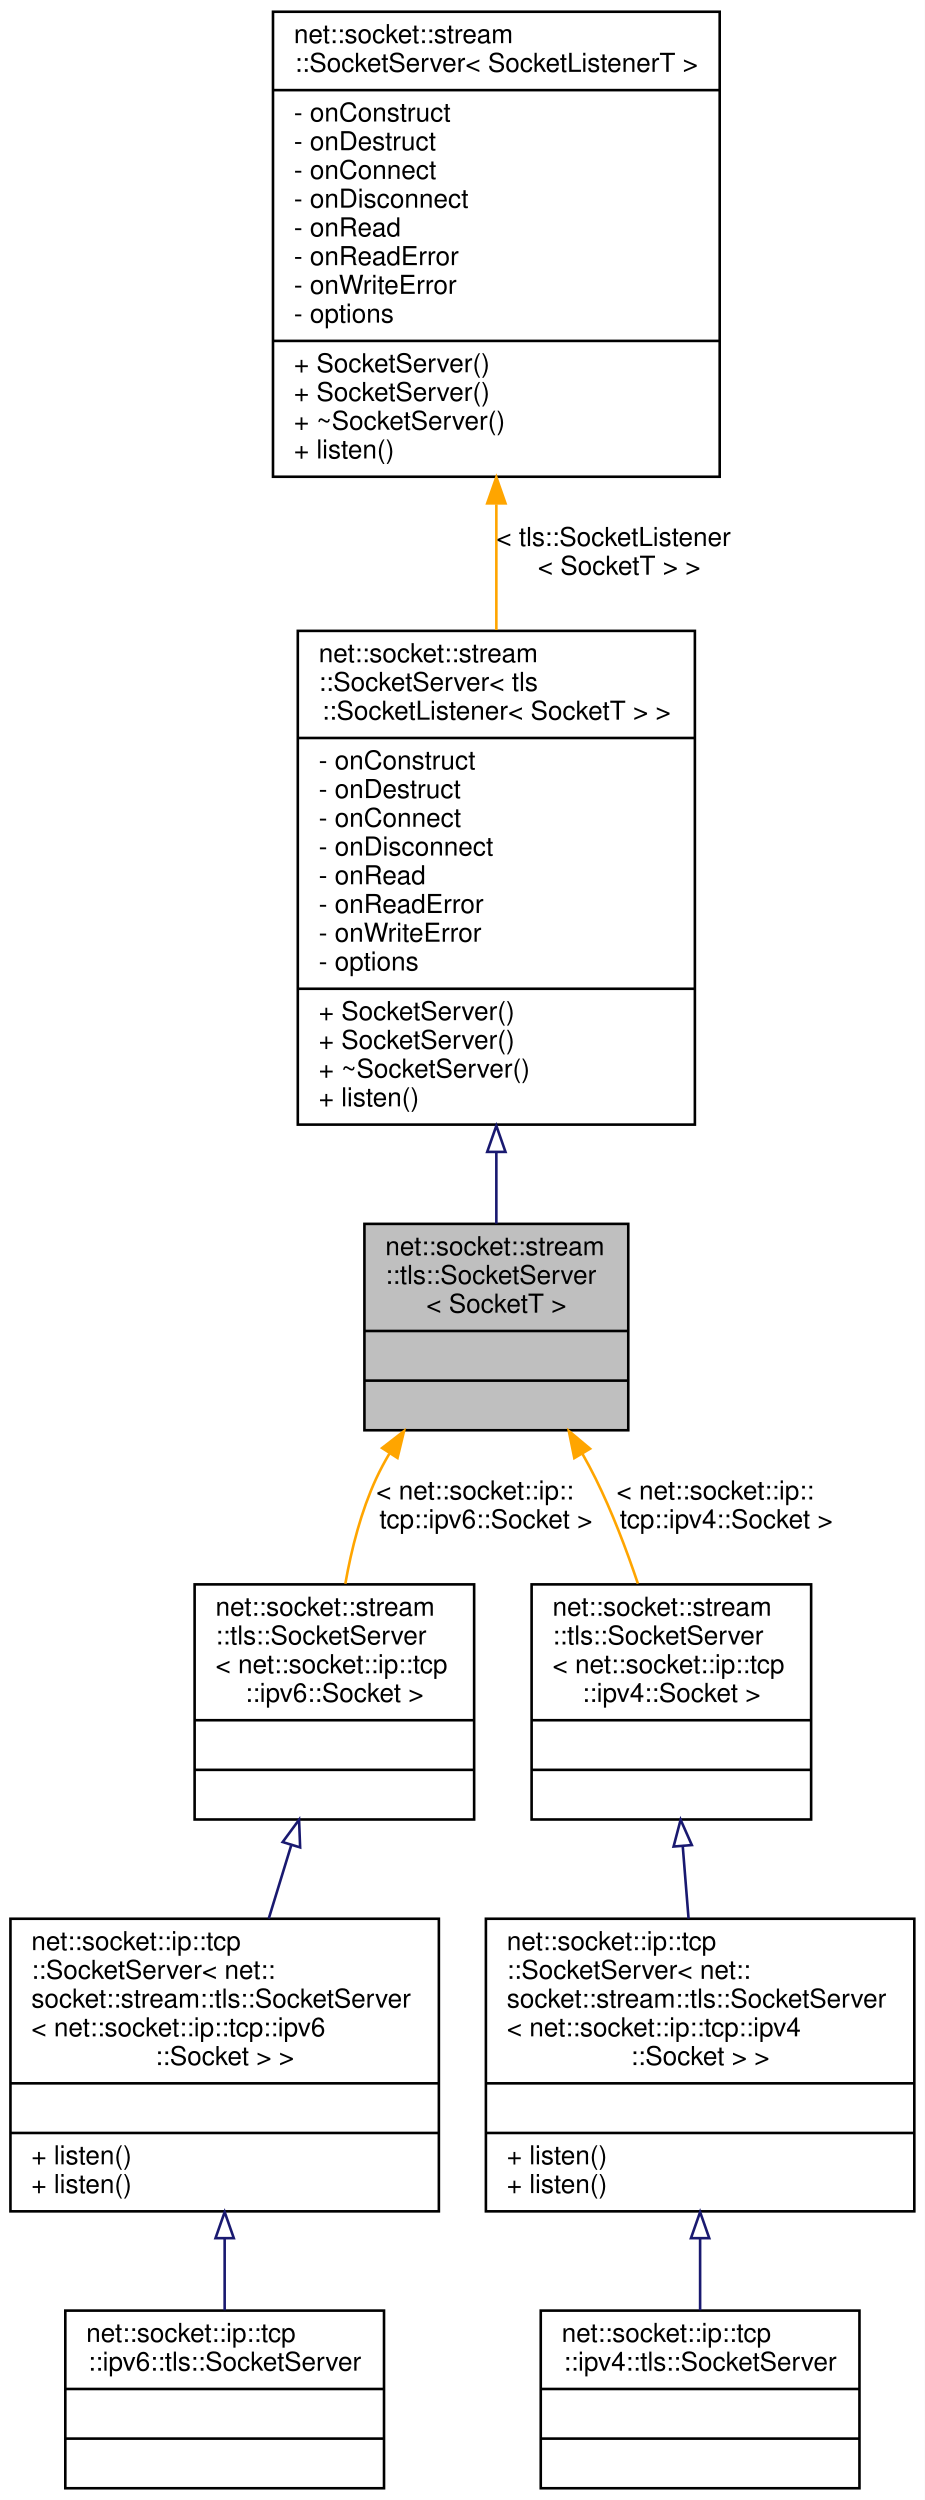
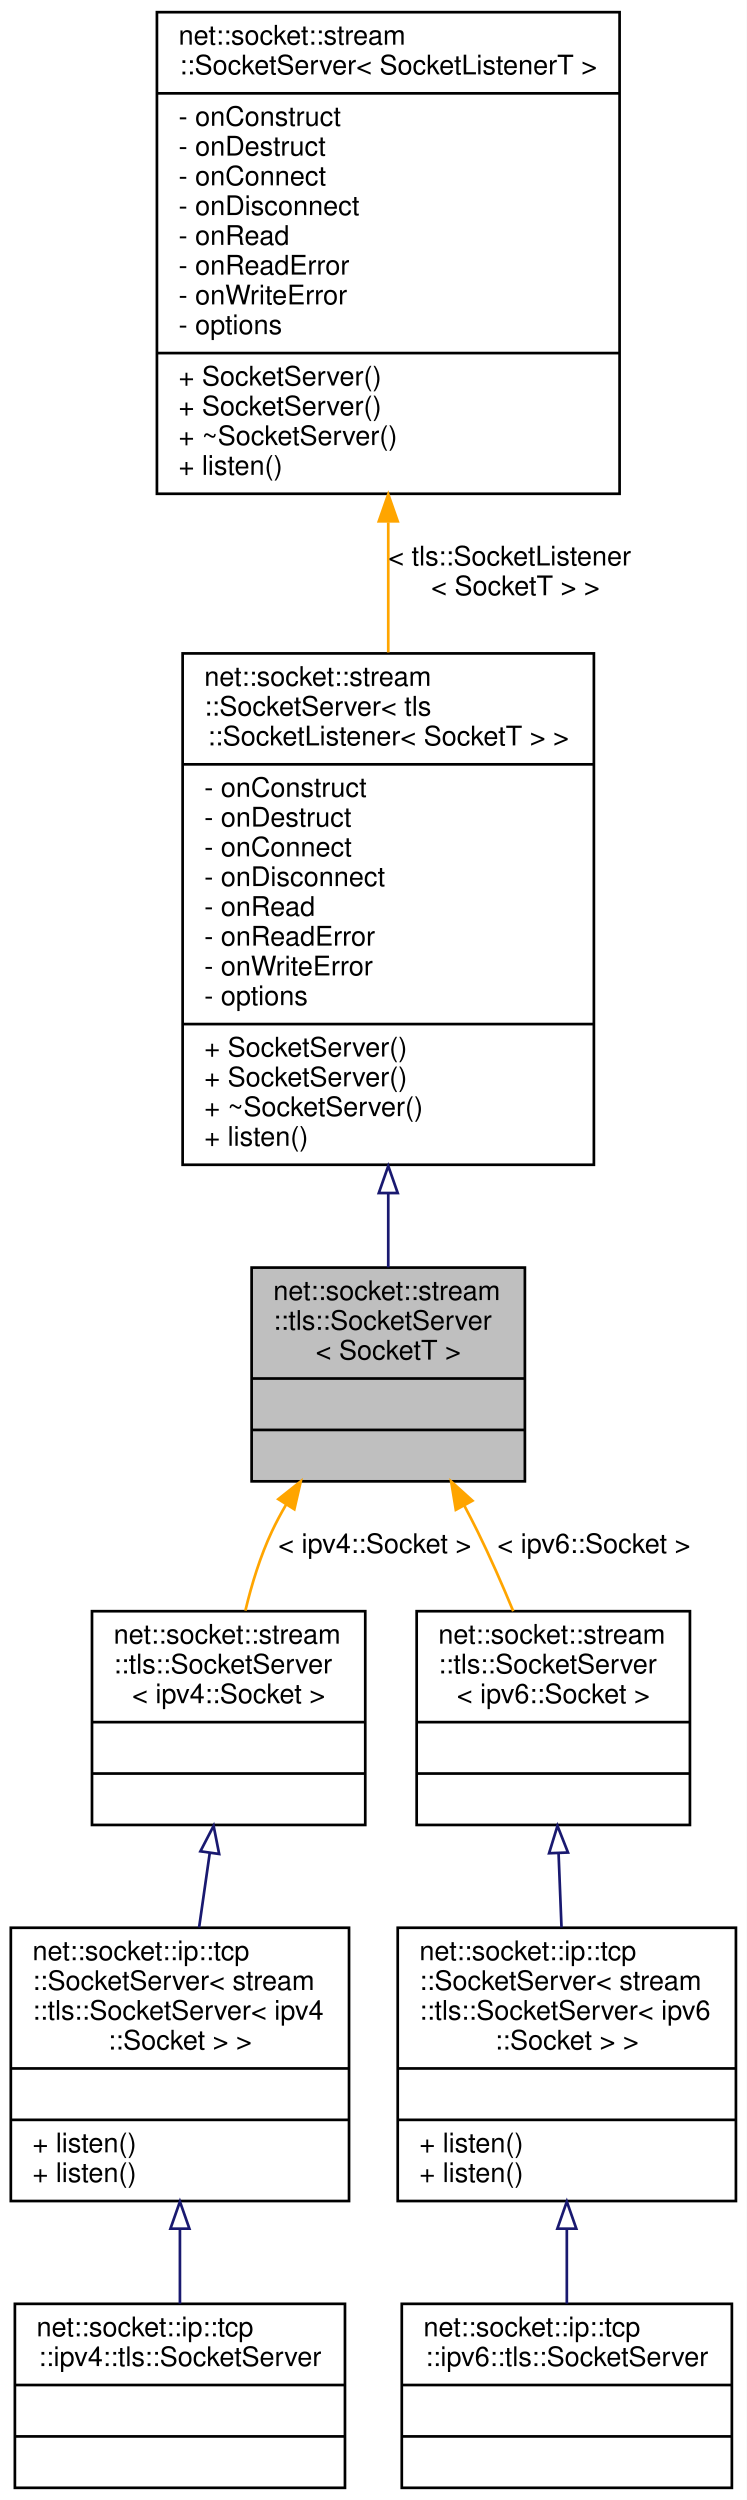
- <svg xmlns="http://www.w3.org/2000/svg" xmlns:xlink="http://www.w3.org/1999/xlink" width="354pt" height="957pt" viewBox="0.00 0.00 354.00 957.00">
-   <g id="graph0" class="graph" transform="scale(1 1) rotate(0) translate(4 953)">
-     <polygon fill="white" stroke="transparent" points="-4,4 -4,-953 350,-953 350,4 -4,4" />
+ <svg xmlns="http://www.w3.org/2000/svg" xmlns:xlink="http://www.w3.org/1999/xlink" width="276pt" height="924pt" viewBox="0.00 0.00 276.00 924.00">
+   <g id="graph0" class="graph" transform="scale(1 1) rotate(0) translate(4 920)">
+     <polygon fill="white" stroke="transparent" points="-4,4 -4,-920 272,-920 272,4 -4,4" />
    <g id="node1" class="node">
      <g id="a_node1">
        <a xlink:title=" ">
-           <polygon fill="#bfbfbf" stroke="black" points="135.5,-405.5 135.5,-484.5 236.5,-484.5 236.5,-405.5 135.5,-405.5" />
-           <text text-anchor="start" x="143.5" y="-472.5" font-family="Helvetica,sans-Serif" font-size="10.00">net::socket::stream</text>
-           <text text-anchor="start" x="143.5" y="-461.5" font-family="Helvetica,sans-Serif" font-size="10.00">::tls::SocketServer</text>
-           <text text-anchor="middle" x="186" y="-450.5" font-family="Helvetica,sans-Serif" font-size="10.00">&lt; SocketT &gt;</text>
-           <polyline fill="none" stroke="black" points="135.5,-443.5 236.5,-443.5 " />
-           <text text-anchor="middle" x="186" y="-431.5" font-family="Helvetica,sans-Serif" font-size="10.00"> </text>
-           <polyline fill="none" stroke="black" points="135.5,-424.5 236.5,-424.5 " />
-           <text text-anchor="middle" x="186" y="-412.5" font-family="Helvetica,sans-Serif" font-size="10.00"> </text>
+           <polygon fill="#bfbfbf" stroke="black" points="89,-372.5 89,-451.5 190,-451.5 190,-372.5 89,-372.5" />
+           <text text-anchor="start" x="97" y="-439.5" font-family="Helvetica,sans-Serif" font-size="10.00">net::socket::stream</text>
+           <text text-anchor="start" x="97" y="-428.5" font-family="Helvetica,sans-Serif" font-size="10.00">::tls::SocketServer</text>
+           <text text-anchor="middle" x="139.5" y="-417.5" font-family="Helvetica,sans-Serif" font-size="10.00">&lt; SocketT &gt;</text>
+           <polyline fill="none" stroke="black" points="89,-410.5 190,-410.5 " />
+           <text text-anchor="middle" x="139.5" y="-398.5" font-family="Helvetica,sans-Serif" font-size="10.00"> </text>
+           <polyline fill="none" stroke="black" points="89,-391.5 190,-391.5 " />
+           <text text-anchor="middle" x="139.5" y="-379.5" font-family="Helvetica,sans-Serif" font-size="10.00"> </text>
        </a>
      </g>
    </g>
    <g id="node4" class="node">
      <g id="a_node4">
        <a xlink:href="classnet_1_1socket_1_1stream_1_1tls_1_1_socket_server.html" target="_top" xlink:title=" ">
-           <polygon fill="white" stroke="black" points="70.5,-256.5 70.5,-346.5 177.5,-346.5 177.5,-256.5 70.5,-256.5" />
-           <text text-anchor="start" x="78.5" y="-334.5" font-family="Helvetica,sans-Serif" font-size="10.00">net::socket::stream</text>
-           <text text-anchor="start" x="78.5" y="-323.5" font-family="Helvetica,sans-Serif" font-size="10.00">::tls::SocketServer</text>
-           <text text-anchor="start" x="78.5" y="-312.5" font-family="Helvetica,sans-Serif" font-size="10.00">&lt; net::socket::ip::tcp</text>
-           <text text-anchor="middle" x="124" y="-301.5" font-family="Helvetica,sans-Serif" font-size="10.00">::ipv6::Socket &gt;</text>
-           <polyline fill="none" stroke="black" points="70.5,-294.5 177.5,-294.5 " />
-           <text text-anchor="middle" x="124" y="-282.5" font-family="Helvetica,sans-Serif" font-size="10.00"> </text>
-           <polyline fill="none" stroke="black" points="70.5,-275.5 177.5,-275.5 " />
-           <text text-anchor="middle" x="124" y="-263.5" font-family="Helvetica,sans-Serif" font-size="10.00"> </text>
+           <polygon fill="white" stroke="black" points="30,-245.5 30,-324.5 131,-324.5 131,-245.5 30,-245.5" />
+           <text text-anchor="start" x="38" y="-312.5" font-family="Helvetica,sans-Serif" font-size="10.00">net::socket::stream</text>
+           <text text-anchor="start" x="38" y="-301.5" font-family="Helvetica,sans-Serif" font-size="10.00">::tls::SocketServer</text>
+           <text text-anchor="middle" x="80.5" y="-290.5" font-family="Helvetica,sans-Serif" font-size="10.00">&lt; ipv4::Socket &gt;</text>
+           <polyline fill="none" stroke="black" points="30,-283.5 131,-283.5 " />
+           <text text-anchor="middle" x="80.5" y="-271.5" font-family="Helvetica,sans-Serif" font-size="10.00"> </text>
+           <polyline fill="none" stroke="black" points="30,-264.5 131,-264.5 " />
+           <text text-anchor="middle" x="80.5" y="-252.5" font-family="Helvetica,sans-Serif" font-size="10.00"> </text>
        </a>
      </g>
    </g>
    <g id="edge3" class="edge">
-       <path fill="none" stroke="orange" d="M145.05,-396.53C143.19,-393.4 141.49,-390.21 140,-387 134.24,-374.53 130.55,-360.11 128.19,-346.75" />
-       <polygon fill="orange" stroke="orange" points="142.28,-398.69 150.66,-405.18 148.16,-394.89 142.28,-398.69" />
-       <text text-anchor="start" x="140" y="-379" font-family="Helvetica,sans-Serif" font-size="10.00"> &lt; net::socket::ip::</text>
-       <text text-anchor="middle" x="182" y="-368" font-family="Helvetica,sans-Serif" font-size="10.00">tcp::ipv6::Socket &gt;</text>
+       <path fill="none" stroke="orange" d="M101.78,-363.95C99.85,-360.67 98.07,-357.34 96.5,-354 92.22,-344.89 89.04,-334.54 86.69,-324.71" />
+       <polygon fill="orange" stroke="orange" points="98.87,-365.91 107.17,-372.5 104.79,-362.17 98.87,-365.91" />
+       <text text-anchor="middle" x="134.5" y="-346" font-family="Helvetica,sans-Serif" font-size="10.00"> &lt; ipv4::Socket &gt;</text>
    </g>
    <g id="node7" class="node">
      <g id="a_node7">
        <a xlink:href="classnet_1_1socket_1_1stream_1_1tls_1_1_socket_server.html" target="_top" xlink:title=" ">
-           <polygon fill="white" stroke="black" points="199.5,-256.5 199.5,-346.5 306.5,-346.5 306.5,-256.5 199.5,-256.5" />
-           <text text-anchor="start" x="207.5" y="-334.5" font-family="Helvetica,sans-Serif" font-size="10.00">net::socket::stream</text>
-           <text text-anchor="start" x="207.5" y="-323.5" font-family="Helvetica,sans-Serif" font-size="10.00">::tls::SocketServer</text>
-           <text text-anchor="start" x="207.5" y="-312.5" font-family="Helvetica,sans-Serif" font-size="10.00">&lt; net::socket::ip::tcp</text>
-           <text text-anchor="middle" x="253" y="-301.5" font-family="Helvetica,sans-Serif" font-size="10.00">::ipv4::Socket &gt;</text>
-           <polyline fill="none" stroke="black" points="199.5,-294.5 306.5,-294.5 " />
-           <text text-anchor="middle" x="253" y="-282.5" font-family="Helvetica,sans-Serif" font-size="10.00"> </text>
-           <polyline fill="none" stroke="black" points="199.5,-275.5 306.5,-275.5 " />
-           <text text-anchor="middle" x="253" y="-263.5" font-family="Helvetica,sans-Serif" font-size="10.00"> </text>
+           <polygon fill="white" stroke="black" points="150,-245.5 150,-324.5 251,-324.5 251,-245.5 150,-245.5" />
+           <text text-anchor="start" x="158" y="-312.5" font-family="Helvetica,sans-Serif" font-size="10.00">net::socket::stream</text>
+           <text text-anchor="start" x="158" y="-301.5" font-family="Helvetica,sans-Serif" font-size="10.00">::tls::SocketServer</text>
+           <text text-anchor="middle" x="200.5" y="-290.5" font-family="Helvetica,sans-Serif" font-size="10.00">&lt; ipv6::Socket &gt;</text>
+           <polyline fill="none" stroke="black" points="150,-283.5 251,-283.5 " />
+           <text text-anchor="middle" x="200.5" y="-271.5" font-family="Helvetica,sans-Serif" font-size="10.00"> </text>
+           <polyline fill="none" stroke="black" points="150,-264.5 251,-264.5 " />
+           <text text-anchor="middle" x="200.5" y="-252.5" font-family="Helvetica,sans-Serif" font-size="10.00"> </text>
        </a>
      </g>
    </g>
    <g id="edge6" class="edge">
-       <path fill="none" stroke="orange" d="M218.97,-396.45C220.76,-393.3 222.45,-390.13 224,-387 230.26,-374.35 235.73,-360.01 240.19,-346.79" />
-       <polygon fill="orange" stroke="orange" points="215.85,-394.85 213.74,-405.23 221.86,-398.43 215.85,-394.85" />
-       <text text-anchor="start" x="232" y="-379" font-family="Helvetica,sans-Serif" font-size="10.00"> &lt; net::socket::ip::</text>
-       <text text-anchor="middle" x="274" y="-368" font-family="Helvetica,sans-Serif" font-size="10.00">tcp::ipv4::Socket &gt;</text>
+       <path fill="none" stroke="orange" d="M167.63,-363.49C169.32,-360.3 170.96,-357.12 172.5,-354 177.13,-344.61 181.66,-334.26 185.69,-324.52" />
+       <polygon fill="orange" stroke="orange" points="164.47,-361.98 162.75,-372.44 170.61,-365.34 164.47,-361.98" />
+       <text text-anchor="middle" x="215.5" y="-346" font-family="Helvetica,sans-Serif" font-size="10.00"> &lt; ipv6::Socket &gt;</text>
    </g>
    <g id="node2" class="node">
      <g id="a_node2">
        <a xlink:href="classnet_1_1socket_1_1stream_1_1_socket_server.html" target="_top" xlink:title=" ">
-           <polygon fill="white" stroke="black" points="110,-522.5 110,-711.5 262,-711.5 262,-522.5 110,-522.5" />
-           <text text-anchor="start" x="118" y="-699.5" font-family="Helvetica,sans-Serif" font-size="10.00">net::socket::stream</text>
-           <text text-anchor="start" x="118" y="-688.5" font-family="Helvetica,sans-Serif" font-size="10.00">::SocketServer&lt; tls</text>
-           <text text-anchor="middle" x="186" y="-677.5" font-family="Helvetica,sans-Serif" font-size="10.00">::SocketListener&lt; SocketT &gt; &gt;</text>
-           <polyline fill="none" stroke="black" points="110,-670.5 262,-670.5 " />
-           <text text-anchor="start" x="118" y="-658.5" font-family="Helvetica,sans-Serif" font-size="10.00">- onConstruct</text>
-           <text text-anchor="start" x="118" y="-647.5" font-family="Helvetica,sans-Serif" font-size="10.00">- onDestruct</text>
-           <text text-anchor="start" x="118" y="-636.5" font-family="Helvetica,sans-Serif" font-size="10.00">- onConnect</text>
-           <text text-anchor="start" x="118" y="-625.5" font-family="Helvetica,sans-Serif" font-size="10.00">- onDisconnect</text>
-           <text text-anchor="start" x="118" y="-614.5" font-family="Helvetica,sans-Serif" font-size="10.00">- onRead</text>
-           <text text-anchor="start" x="118" y="-603.5" font-family="Helvetica,sans-Serif" font-size="10.00">- onReadError</text>
-           <text text-anchor="start" x="118" y="-592.5" font-family="Helvetica,sans-Serif" font-size="10.00">- onWriteError</text>
-           <text text-anchor="start" x="118" y="-581.5" font-family="Helvetica,sans-Serif" font-size="10.00">- options</text>
-           <polyline fill="none" stroke="black" points="110,-574.5 262,-574.5 " />
-           <text text-anchor="start" x="118" y="-562.5" font-family="Helvetica,sans-Serif" font-size="10.00">+ SocketServer()</text>
-           <text text-anchor="start" x="118" y="-551.5" font-family="Helvetica,sans-Serif" font-size="10.00">+ SocketServer()</text>
-           <text text-anchor="start" x="118" y="-540.5" font-family="Helvetica,sans-Serif" font-size="10.00">+ ~SocketServer()</text>
-           <text text-anchor="start" x="118" y="-529.5" font-family="Helvetica,sans-Serif" font-size="10.00">+ listen()</text>
+           <polygon fill="white" stroke="black" points="63.5,-489.5 63.5,-678.5 215.5,-678.5 215.5,-489.5 63.5,-489.5" />
+           <text text-anchor="start" x="71.5" y="-666.5" font-family="Helvetica,sans-Serif" font-size="10.00">net::socket::stream</text>
+           <text text-anchor="start" x="71.5" y="-655.5" font-family="Helvetica,sans-Serif" font-size="10.00">::SocketServer&lt; tls</text>
+           <text text-anchor="middle" x="139.5" y="-644.5" font-family="Helvetica,sans-Serif" font-size="10.00">::SocketListener&lt; SocketT &gt; &gt;</text>
+           <polyline fill="none" stroke="black" points="63.5,-637.5 215.5,-637.5 " />
+           <text text-anchor="start" x="71.5" y="-625.5" font-family="Helvetica,sans-Serif" font-size="10.00">- onConstruct</text>
+           <text text-anchor="start" x="71.5" y="-614.5" font-family="Helvetica,sans-Serif" font-size="10.00">- onDestruct</text>
+           <text text-anchor="start" x="71.5" y="-603.5" font-family="Helvetica,sans-Serif" font-size="10.00">- onConnect</text>
+           <text text-anchor="start" x="71.5" y="-592.5" font-family="Helvetica,sans-Serif" font-size="10.00">- onDisconnect</text>
+           <text text-anchor="start" x="71.5" y="-581.5" font-family="Helvetica,sans-Serif" font-size="10.00">- onRead</text>
+           <text text-anchor="start" x="71.5" y="-570.5" font-family="Helvetica,sans-Serif" font-size="10.00">- onReadError</text>
+           <text text-anchor="start" x="71.5" y="-559.5" font-family="Helvetica,sans-Serif" font-size="10.00">- onWriteError</text>
+           <text text-anchor="start" x="71.5" y="-548.5" font-family="Helvetica,sans-Serif" font-size="10.00">- options</text>
+           <polyline fill="none" stroke="black" points="63.5,-541.5 215.5,-541.5 " />
+           <text text-anchor="start" x="71.5" y="-529.5" font-family="Helvetica,sans-Serif" font-size="10.00">+ SocketServer()</text>
+           <text text-anchor="start" x="71.5" y="-518.5" font-family="Helvetica,sans-Serif" font-size="10.00">+ SocketServer()</text>
+           <text text-anchor="start" x="71.5" y="-507.5" font-family="Helvetica,sans-Serif" font-size="10.00">+ ~SocketServer()</text>
+           <text text-anchor="start" x="71.5" y="-496.5" font-family="Helvetica,sans-Serif" font-size="10.00">+ listen()</text>
        </a>
      </g>
    </g>
    <g id="edge1" class="edge">
-       <path fill="none" stroke="midnightblue" d="M186,-511.91C186,-502.29 186,-493 186,-484.6" />
-       <polygon fill="none" stroke="midnightblue" points="182.5,-512.05 186,-522.05 189.5,-512.05 182.5,-512.05" />
+       <path fill="none" stroke="midnightblue" d="M139.5,-478.91C139.5,-469.29 139.5,-460 139.5,-451.6" />
+       <polygon fill="none" stroke="midnightblue" points="136,-479.05 139.5,-489.05 143,-479.05 136,-479.05" />
    </g>
    <g id="node3" class="node">
      <g id="a_node3">
        <a xlink:href="classnet_1_1socket_1_1stream_1_1_socket_server.html" target="_top" xlink:title=" ">
-           <polygon fill="white" stroke="black" points="100.5,-770.5 100.5,-948.5 271.5,-948.5 271.5,-770.5 100.5,-770.5" />
-           <text text-anchor="start" x="108.5" y="-936.5" font-family="Helvetica,sans-Serif" font-size="10.00">net::socket::stream</text>
-           <text text-anchor="middle" x="186" y="-925.5" font-family="Helvetica,sans-Serif" font-size="10.00">::SocketServer&lt; SocketListenerT &gt;</text>
-           <polyline fill="none" stroke="black" points="100.5,-918.5 271.5,-918.5 " />
-           <text text-anchor="start" x="108.5" y="-906.5" font-family="Helvetica,sans-Serif" font-size="10.00">- onConstruct</text>
-           <text text-anchor="start" x="108.5" y="-895.5" font-family="Helvetica,sans-Serif" font-size="10.00">- onDestruct</text>
-           <text text-anchor="start" x="108.5" y="-884.5" font-family="Helvetica,sans-Serif" font-size="10.00">- onConnect</text>
-           <text text-anchor="start" x="108.5" y="-873.5" font-family="Helvetica,sans-Serif" font-size="10.00">- onDisconnect</text>
-           <text text-anchor="start" x="108.5" y="-862.5" font-family="Helvetica,sans-Serif" font-size="10.00">- onRead</text>
-           <text text-anchor="start" x="108.5" y="-851.5" font-family="Helvetica,sans-Serif" font-size="10.00">- onReadError</text>
-           <text text-anchor="start" x="108.5" y="-840.5" font-family="Helvetica,sans-Serif" font-size="10.00">- onWriteError</text>
-           <text text-anchor="start" x="108.5" y="-829.5" font-family="Helvetica,sans-Serif" font-size="10.00">- options</text>
-           <polyline fill="none" stroke="black" points="100.5,-822.5 271.5,-822.5 " />
-           <text text-anchor="start" x="108.5" y="-810.5" font-family="Helvetica,sans-Serif" font-size="10.00">+ SocketServer()</text>
-           <text text-anchor="start" x="108.5" y="-799.5" font-family="Helvetica,sans-Serif" font-size="10.00">+ SocketServer()</text>
-           <text text-anchor="start" x="108.5" y="-788.5" font-family="Helvetica,sans-Serif" font-size="10.00">+ ~SocketServer()</text>
-           <text text-anchor="start" x="108.5" y="-777.5" font-family="Helvetica,sans-Serif" font-size="10.00">+ listen()</text>
+           <polygon fill="white" stroke="black" points="54,-737.5 54,-915.5 225,-915.5 225,-737.5 54,-737.5" />
+           <text text-anchor="start" x="62" y="-903.5" font-family="Helvetica,sans-Serif" font-size="10.00">net::socket::stream</text>
+           <text text-anchor="middle" x="139.5" y="-892.5" font-family="Helvetica,sans-Serif" font-size="10.00">::SocketServer&lt; SocketListenerT &gt;</text>
+           <polyline fill="none" stroke="black" points="54,-885.5 225,-885.5 " />
+           <text text-anchor="start" x="62" y="-873.5" font-family="Helvetica,sans-Serif" font-size="10.00">- onConstruct</text>
+           <text text-anchor="start" x="62" y="-862.5" font-family="Helvetica,sans-Serif" font-size="10.00">- onDestruct</text>
+           <text text-anchor="start" x="62" y="-851.5" font-family="Helvetica,sans-Serif" font-size="10.00">- onConnect</text>
+           <text text-anchor="start" x="62" y="-840.5" font-family="Helvetica,sans-Serif" font-size="10.00">- onDisconnect</text>
+           <text text-anchor="start" x="62" y="-829.5" font-family="Helvetica,sans-Serif" font-size="10.00">- onRead</text>
+           <text text-anchor="start" x="62" y="-818.5" font-family="Helvetica,sans-Serif" font-size="10.00">- onReadError</text>
+           <text text-anchor="start" x="62" y="-807.5" font-family="Helvetica,sans-Serif" font-size="10.00">- onWriteError</text>
+           <text text-anchor="start" x="62" y="-796.5" font-family="Helvetica,sans-Serif" font-size="10.00">- options</text>
+           <polyline fill="none" stroke="black" points="54,-789.5 225,-789.5 " />
+           <text text-anchor="start" x="62" y="-777.5" font-family="Helvetica,sans-Serif" font-size="10.00">+ SocketServer()</text>
+           <text text-anchor="start" x="62" y="-766.5" font-family="Helvetica,sans-Serif" font-size="10.00">+ SocketServer()</text>
+           <text text-anchor="start" x="62" y="-755.5" font-family="Helvetica,sans-Serif" font-size="10.00">+ ~SocketServer()</text>
+           <text text-anchor="start" x="62" y="-744.5" font-family="Helvetica,sans-Serif" font-size="10.00">+ listen()</text>
        </a>
      </g>
    </g>
    <g id="edge2" class="edge">
-       <path fill="none" stroke="orange" d="M186,-759.95C186,-744.05 186,-727.62 186,-711.84" />
-       <polygon fill="orange" stroke="orange" points="182.5,-760.31 186,-770.31 189.5,-760.31 182.5,-760.31" />
-       <text text-anchor="start" x="186" y="-744" font-family="Helvetica,sans-Serif" font-size="10.00"> &lt; tls::SocketListener</text>
-       <text text-anchor="middle" x="233" y="-733" font-family="Helvetica,sans-Serif" font-size="10.00">&lt; SocketT &gt; &gt;</text>
+       <path fill="none" stroke="orange" d="M139.5,-726.95C139.5,-711.05 139.5,-694.62 139.5,-678.84" />
+       <polygon fill="orange" stroke="orange" points="136,-727.31 139.5,-737.31 143,-727.31 136,-727.31" />
+       <text text-anchor="start" x="139.5" y="-711" font-family="Helvetica,sans-Serif" font-size="10.00"> &lt; tls::SocketListener</text>
+       <text text-anchor="middle" x="186.5" y="-700" font-family="Helvetica,sans-Serif" font-size="10.00">&lt; SocketT &gt; &gt;</text>
    </g>
    <g id="node5" class="node">
      <g id="a_node5">
        <a xlink:href="classnet_1_1socket_1_1ip_1_1tcp_1_1_socket_server.html" target="_top" xlink:title=" ">
-           <polygon fill="white" stroke="black" points="0,-106.5 0,-218.5 164,-218.5 164,-106.5 0,-106.5" />
-           <text text-anchor="start" x="8" y="-206.5" font-family="Helvetica,sans-Serif" font-size="10.00">net::socket::ip::tcp</text>
-           <text text-anchor="start" x="8" y="-195.5" font-family="Helvetica,sans-Serif" font-size="10.00">::SocketServer&lt; net::</text>
-           <text text-anchor="start" x="8" y="-184.5" font-family="Helvetica,sans-Serif" font-size="10.00">socket::stream::tls::SocketServer</text>
-           <text text-anchor="start" x="8" y="-173.5" font-family="Helvetica,sans-Serif" font-size="10.00">&lt; net::socket::ip::tcp::ipv6</text>
-           <text text-anchor="middle" x="82" y="-162.5" font-family="Helvetica,sans-Serif" font-size="10.00">::Socket &gt; &gt;</text>
-           <polyline fill="none" stroke="black" points="0,-155.5 164,-155.5 " />
-           <text text-anchor="middle" x="82" y="-143.5" font-family="Helvetica,sans-Serif" font-size="10.00"> </text>
-           <polyline fill="none" stroke="black" points="0,-136.5 164,-136.5 " />
+           <polygon fill="white" stroke="black" points="0,-106.5 0,-207.5 125,-207.5 125,-106.5 0,-106.5" />
+           <text text-anchor="start" x="8" y="-195.5" font-family="Helvetica,sans-Serif" font-size="10.00">net::socket::ip::tcp</text>
+           <text text-anchor="start" x="8" y="-184.5" font-family="Helvetica,sans-Serif" font-size="10.00">::SocketServer&lt; stream</text>
+           <text text-anchor="start" x="8" y="-173.5" font-family="Helvetica,sans-Serif" font-size="10.00">::tls::SocketServer&lt; ipv4</text>
+           <text text-anchor="middle" x="62.5" y="-162.5" font-family="Helvetica,sans-Serif" font-size="10.00">::Socket &gt; &gt;</text>
+           <polyline fill="none" stroke="black" points="0,-155.5 125,-155.5 " />
+           <text text-anchor="middle" x="62.5" y="-143.5" font-family="Helvetica,sans-Serif" font-size="10.00"> </text>
+           <polyline fill="none" stroke="black" points="0,-136.5 125,-136.5 " />
          <text text-anchor="start" x="8" y="-124.5" font-family="Helvetica,sans-Serif" font-size="10.00">+ listen()</text>
          <text text-anchor="start" x="8" y="-113.5" font-family="Helvetica,sans-Serif" font-size="10.00">+ listen()</text>
        </a>
      </g>
    </g>
    <g id="edge4" class="edge">
-       <path fill="none" stroke="midnightblue" d="M107.47,-246.59C104.65,-237.38 101.71,-227.81 98.88,-218.57" />
-       <polygon fill="none" stroke="midnightblue" points="104.2,-247.86 110.48,-256.4 110.89,-245.81 104.2,-247.86" />
+       <path fill="none" stroke="midnightblue" d="M73.53,-235.18C72.23,-226.14 70.88,-216.69 69.59,-207.63" />
+       <polygon fill="none" stroke="midnightblue" points="70.07,-235.76 74.95,-245.17 77,-234.77 70.07,-235.76" />
    </g>
    <g id="node6" class="node">
      <g id="a_node6">
-         <a xlink:href="classnet_1_1socket_1_1ip_1_1tcp_1_1ipv6_1_1tls_1_1_socket_server.html" target="_top" xlink:title=" ">
-           <polygon fill="white" stroke="black" points="21,-0.5 21,-68.5 143,-68.5 143,-0.5 21,-0.5" />
-           <text text-anchor="start" x="29" y="-56.5" font-family="Helvetica,sans-Serif" font-size="10.00">net::socket::ip::tcp</text>
-           <text text-anchor="middle" x="82" y="-45.5" font-family="Helvetica,sans-Serif" font-size="10.00">::ipv6::tls::SocketServer</text>
-           <polyline fill="none" stroke="black" points="21,-38.5 143,-38.5 " />
-           <text text-anchor="middle" x="82" y="-26.5" font-family="Helvetica,sans-Serif" font-size="10.00"> </text>
-           <polyline fill="none" stroke="black" points="21,-19.5 143,-19.5 " />
-           <text text-anchor="middle" x="82" y="-7.5" font-family="Helvetica,sans-Serif" font-size="10.00"> </text>
+         <a xlink:href="classnet_1_1socket_1_1ip_1_1tcp_1_1ipv4_1_1tls_1_1_socket_server.html" target="_top" xlink:title=" ">
+           <polygon fill="white" stroke="black" points="1.5,-0.5 1.5,-68.5 123.5,-68.5 123.5,-0.5 1.5,-0.5" />
+           <text text-anchor="start" x="9.5" y="-56.5" font-family="Helvetica,sans-Serif" font-size="10.00">net::socket::ip::tcp</text>
+           <text text-anchor="middle" x="62.5" y="-45.5" font-family="Helvetica,sans-Serif" font-size="10.00">::ipv4::tls::SocketServer</text>
+           <polyline fill="none" stroke="black" points="1.5,-38.5 123.5,-38.5 " />
+           <text text-anchor="middle" x="62.5" y="-26.5" font-family="Helvetica,sans-Serif" font-size="10.00"> </text>
+           <polyline fill="none" stroke="black" points="1.5,-19.5 123.5,-19.5 " />
+           <text text-anchor="middle" x="62.5" y="-7.5" font-family="Helvetica,sans-Serif" font-size="10.00"> </text>
        </a>
      </g>
    </g>
    <g id="edge5" class="edge">
-       <path fill="none" stroke="midnightblue" d="M82,-95.96C82,-86.48 82,-77.08 82,-68.62" />
-       <polygon fill="none" stroke="midnightblue" points="78.5,-96.23 82,-106.23 85.5,-96.23 78.5,-96.23" />
+       <path fill="none" stroke="midnightblue" d="M62.5,-96.07C62.5,-86.61 62.5,-77.14 62.5,-68.59" />
+       <polygon fill="none" stroke="midnightblue" points="59,-96.29 62.5,-106.29 66,-96.29 59,-96.29" />
    </g>
    <g id="node8" class="node">
      <g id="a_node8">
        <a xlink:href="classnet_1_1socket_1_1ip_1_1tcp_1_1_socket_server.html" target="_top" xlink:title=" ">
-           <polygon fill="white" stroke="black" points="182,-106.5 182,-218.5 346,-218.5 346,-106.5 182,-106.5" />
-           <text text-anchor="start" x="190" y="-206.5" font-family="Helvetica,sans-Serif" font-size="10.00">net::socket::ip::tcp</text>
-           <text text-anchor="start" x="190" y="-195.5" font-family="Helvetica,sans-Serif" font-size="10.00">::SocketServer&lt; net::</text>
-           <text text-anchor="start" x="190" y="-184.5" font-family="Helvetica,sans-Serif" font-size="10.00">socket::stream::tls::SocketServer</text>
-           <text text-anchor="start" x="190" y="-173.5" font-family="Helvetica,sans-Serif" font-size="10.00">&lt; net::socket::ip::tcp::ipv4</text>
-           <text text-anchor="middle" x="264" y="-162.5" font-family="Helvetica,sans-Serif" font-size="10.00">::Socket &gt; &gt;</text>
-           <polyline fill="none" stroke="black" points="182,-155.5 346,-155.5 " />
-           <text text-anchor="middle" x="264" y="-143.5" font-family="Helvetica,sans-Serif" font-size="10.00"> </text>
-           <polyline fill="none" stroke="black" points="182,-136.5 346,-136.5 " />
-           <text text-anchor="start" x="190" y="-124.5" font-family="Helvetica,sans-Serif" font-size="10.00">+ listen()</text>
-           <text text-anchor="start" x="190" y="-113.5" font-family="Helvetica,sans-Serif" font-size="10.00">+ listen()</text>
+           <polygon fill="white" stroke="black" points="143,-106.5 143,-207.5 268,-207.5 268,-106.5 143,-106.5" />
+           <text text-anchor="start" x="151" y="-195.5" font-family="Helvetica,sans-Serif" font-size="10.00">net::socket::ip::tcp</text>
+           <text text-anchor="start" x="151" y="-184.5" font-family="Helvetica,sans-Serif" font-size="10.00">::SocketServer&lt; stream</text>
+           <text text-anchor="start" x="151" y="-173.5" font-family="Helvetica,sans-Serif" font-size="10.00">::tls::SocketServer&lt; ipv6</text>
+           <text text-anchor="middle" x="205.5" y="-162.5" font-family="Helvetica,sans-Serif" font-size="10.00">::Socket &gt; &gt;</text>
+           <polyline fill="none" stroke="black" points="143,-155.5 268,-155.5 " />
+           <text text-anchor="middle" x="205.5" y="-143.5" font-family="Helvetica,sans-Serif" font-size="10.00"> </text>
+           <polyline fill="none" stroke="black" points="143,-136.5 268,-136.5 " />
+           <text text-anchor="start" x="151" y="-124.5" font-family="Helvetica,sans-Serif" font-size="10.00">+ listen()</text>
+           <text text-anchor="start" x="151" y="-113.5" font-family="Helvetica,sans-Serif" font-size="10.00">+ listen()</text>
        </a>
      </g>
    </g>
    <g id="edge7" class="edge">
-       <path fill="none" stroke="midnightblue" d="M257.35,-246.29C258.08,-237.18 258.84,-227.71 259.58,-218.57" />
-       <polygon fill="none" stroke="midnightblue" points="253.85,-246.15 256.54,-256.4 260.83,-246.71 253.85,-246.15" />
+       <path fill="none" stroke="midnightblue" d="M202.45,-234.89C202.8,-225.94 203.17,-216.6 203.53,-207.63" />
+       <polygon fill="none" stroke="midnightblue" points="198.94,-235.04 202.04,-245.17 205.93,-235.31 198.94,-235.04" />
    </g>
    <g id="node9" class="node">
      <g id="a_node9">
-         <a xlink:href="classnet_1_1socket_1_1ip_1_1tcp_1_1ipv4_1_1tls_1_1_socket_server.html" target="_top" xlink:title=" ">
-           <polygon fill="white" stroke="black" points="203,-0.5 203,-68.5 325,-68.5 325,-0.5 203,-0.5" />
-           <text text-anchor="start" x="211" y="-56.5" font-family="Helvetica,sans-Serif" font-size="10.00">net::socket::ip::tcp</text>
-           <text text-anchor="middle" x="264" y="-45.5" font-family="Helvetica,sans-Serif" font-size="10.00">::ipv4::tls::SocketServer</text>
-           <polyline fill="none" stroke="black" points="203,-38.5 325,-38.5 " />
-           <text text-anchor="middle" x="264" y="-26.5" font-family="Helvetica,sans-Serif" font-size="10.00"> </text>
-           <polyline fill="none" stroke="black" points="203,-19.5 325,-19.5 " />
-           <text text-anchor="middle" x="264" y="-7.5" font-family="Helvetica,sans-Serif" font-size="10.00"> </text>
+         <a xlink:href="classnet_1_1socket_1_1ip_1_1tcp_1_1ipv6_1_1tls_1_1_socket_server.html" target="_top" xlink:title=" ">
+           <polygon fill="white" stroke="black" points="144.5,-0.5 144.5,-68.5 266.5,-68.5 266.5,-0.5 144.5,-0.5" />
+           <text text-anchor="start" x="152.5" y="-56.5" font-family="Helvetica,sans-Serif" font-size="10.00">net::socket::ip::tcp</text>
+           <text text-anchor="middle" x="205.5" y="-45.5" font-family="Helvetica,sans-Serif" font-size="10.00">::ipv6::tls::SocketServer</text>
+           <polyline fill="none" stroke="black" points="144.5,-38.5 266.5,-38.5 " />
+           <text text-anchor="middle" x="205.5" y="-26.5" font-family="Helvetica,sans-Serif" font-size="10.00"> </text>
+           <polyline fill="none" stroke="black" points="144.5,-19.5 266.5,-19.5 " />
+           <text text-anchor="middle" x="205.5" y="-7.5" font-family="Helvetica,sans-Serif" font-size="10.00"> </text>
        </a>
      </g>
    </g>
    <g id="edge8" class="edge">
-       <path fill="none" stroke="midnightblue" d="M264,-95.96C264,-86.48 264,-77.08 264,-68.62" />
-       <polygon fill="none" stroke="midnightblue" points="260.5,-96.23 264,-106.23 267.5,-96.23 260.5,-96.23" />
+       <path fill="none" stroke="midnightblue" d="M205.5,-96.07C205.5,-86.61 205.5,-77.14 205.5,-68.59" />
+       <polygon fill="none" stroke="midnightblue" points="202,-96.29 205.5,-106.29 209,-96.29 202,-96.29" />
    </g>
  </g>
</svg>
